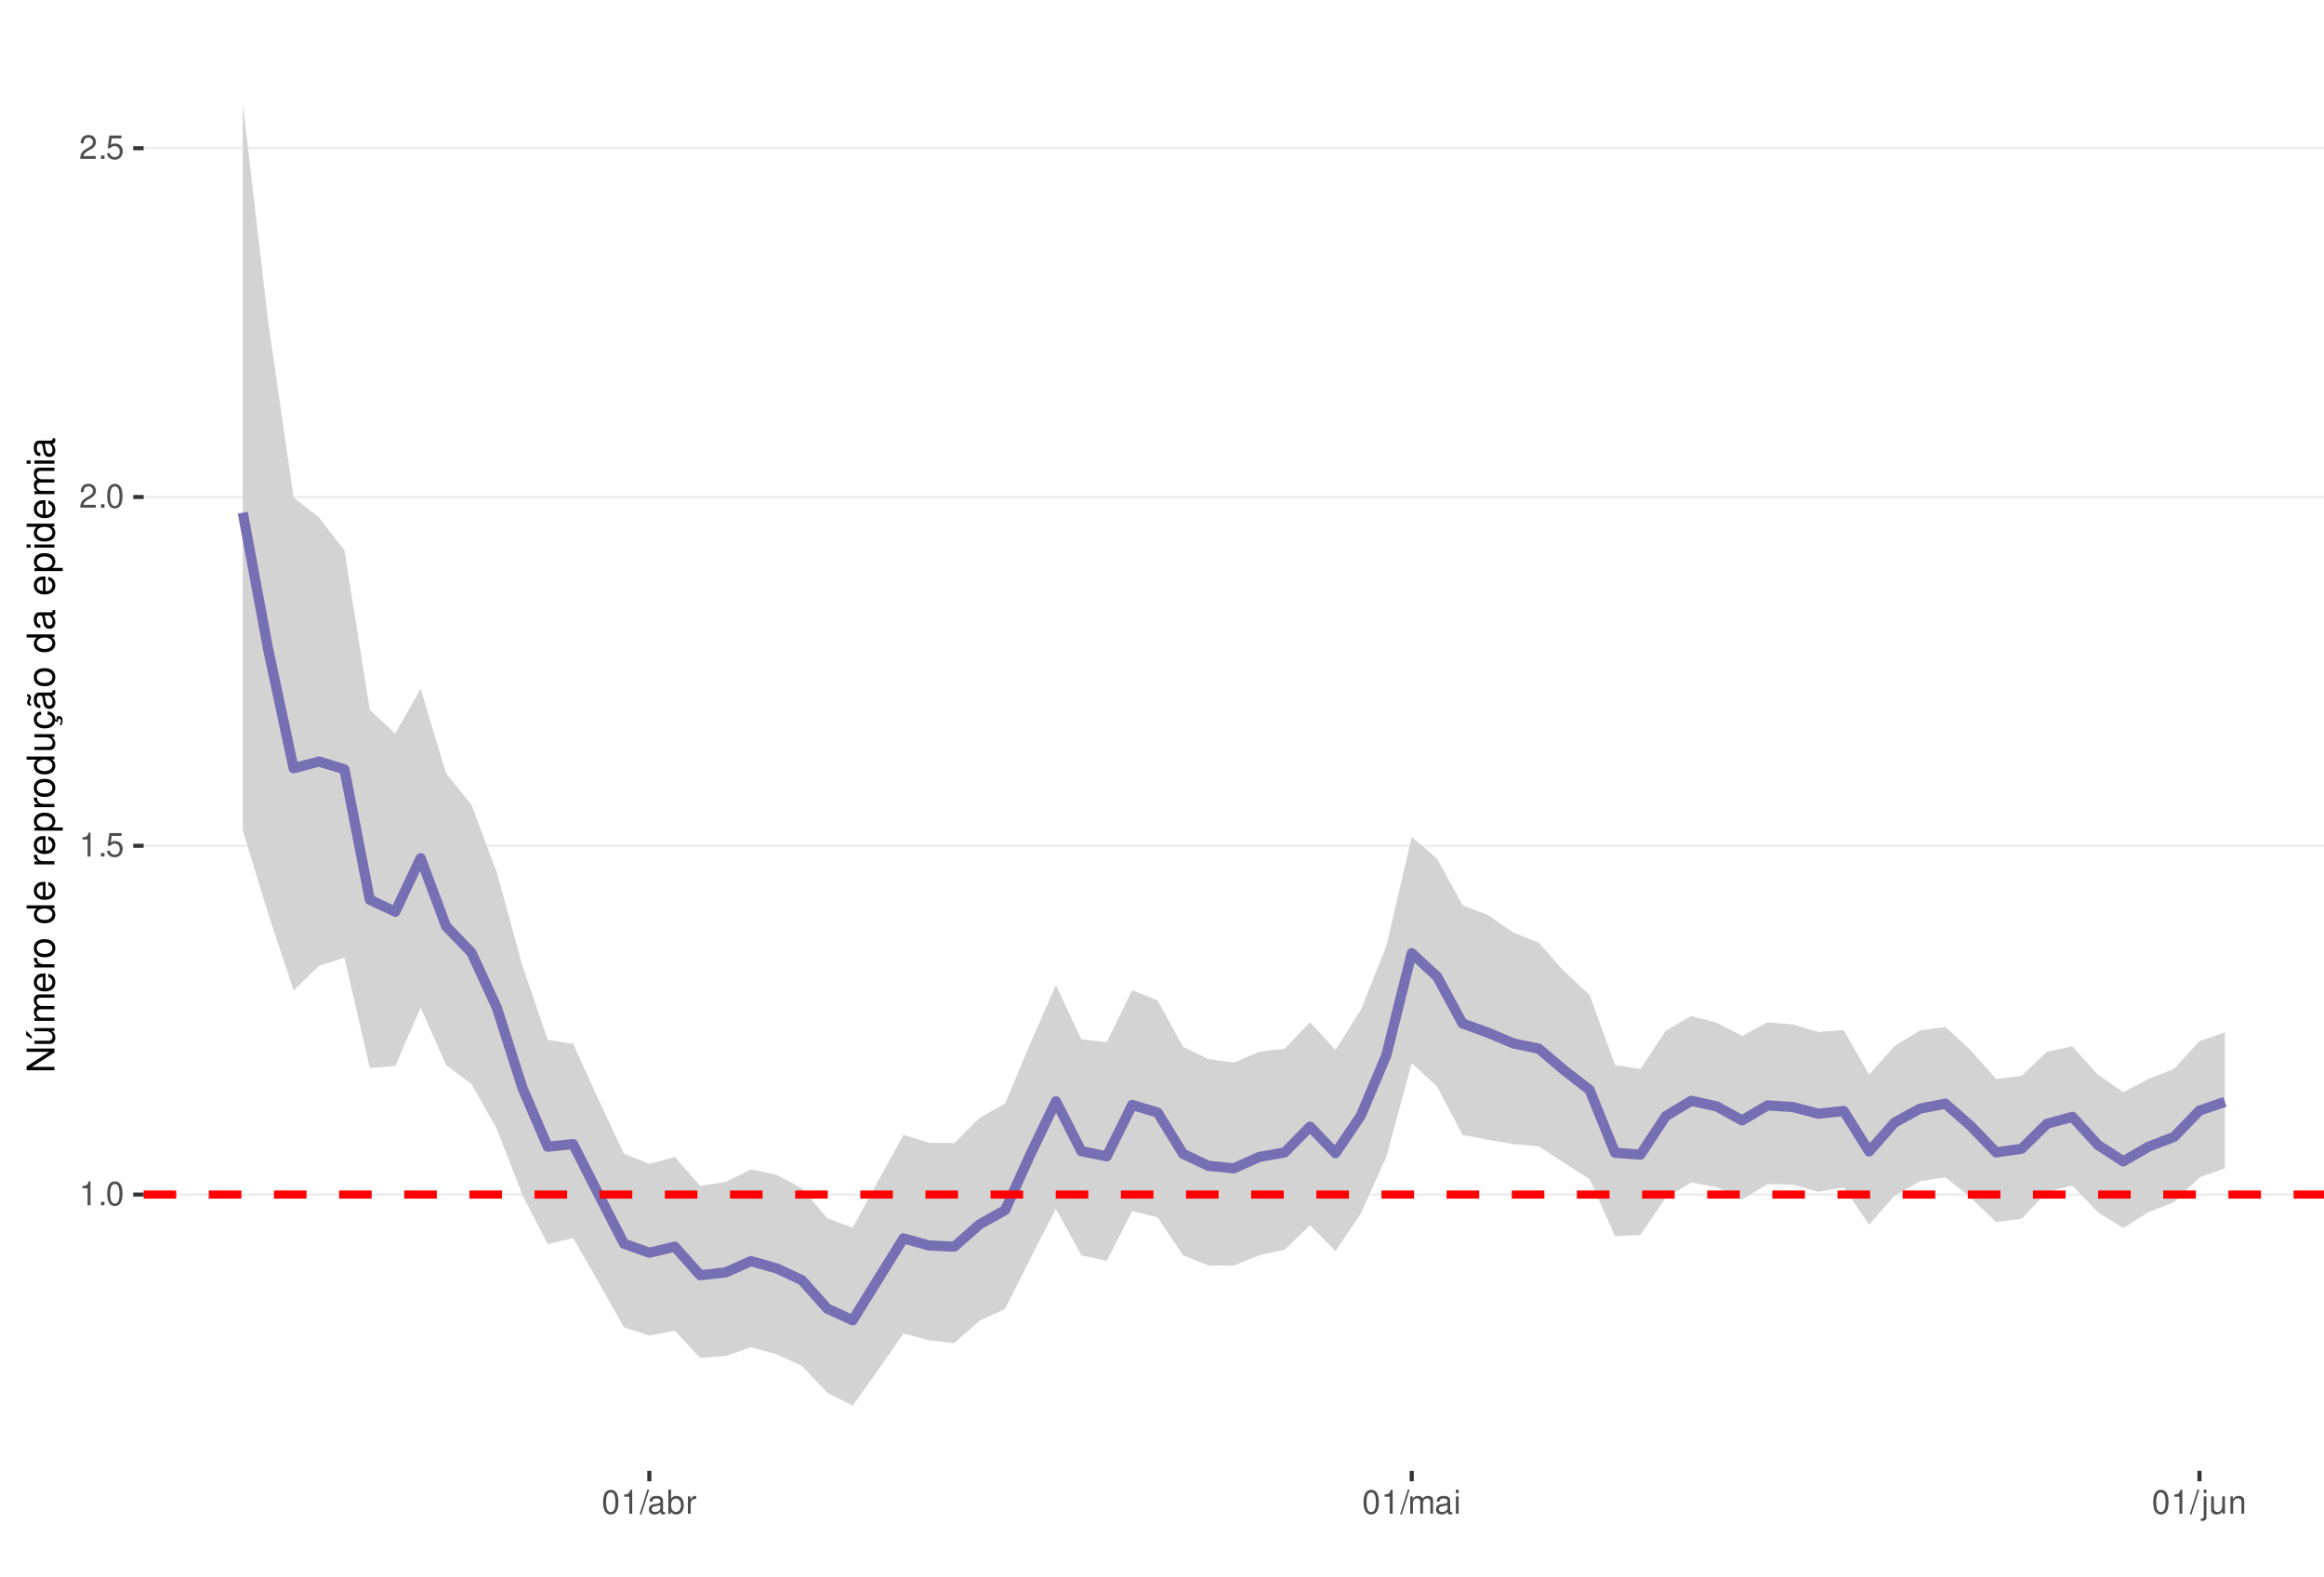
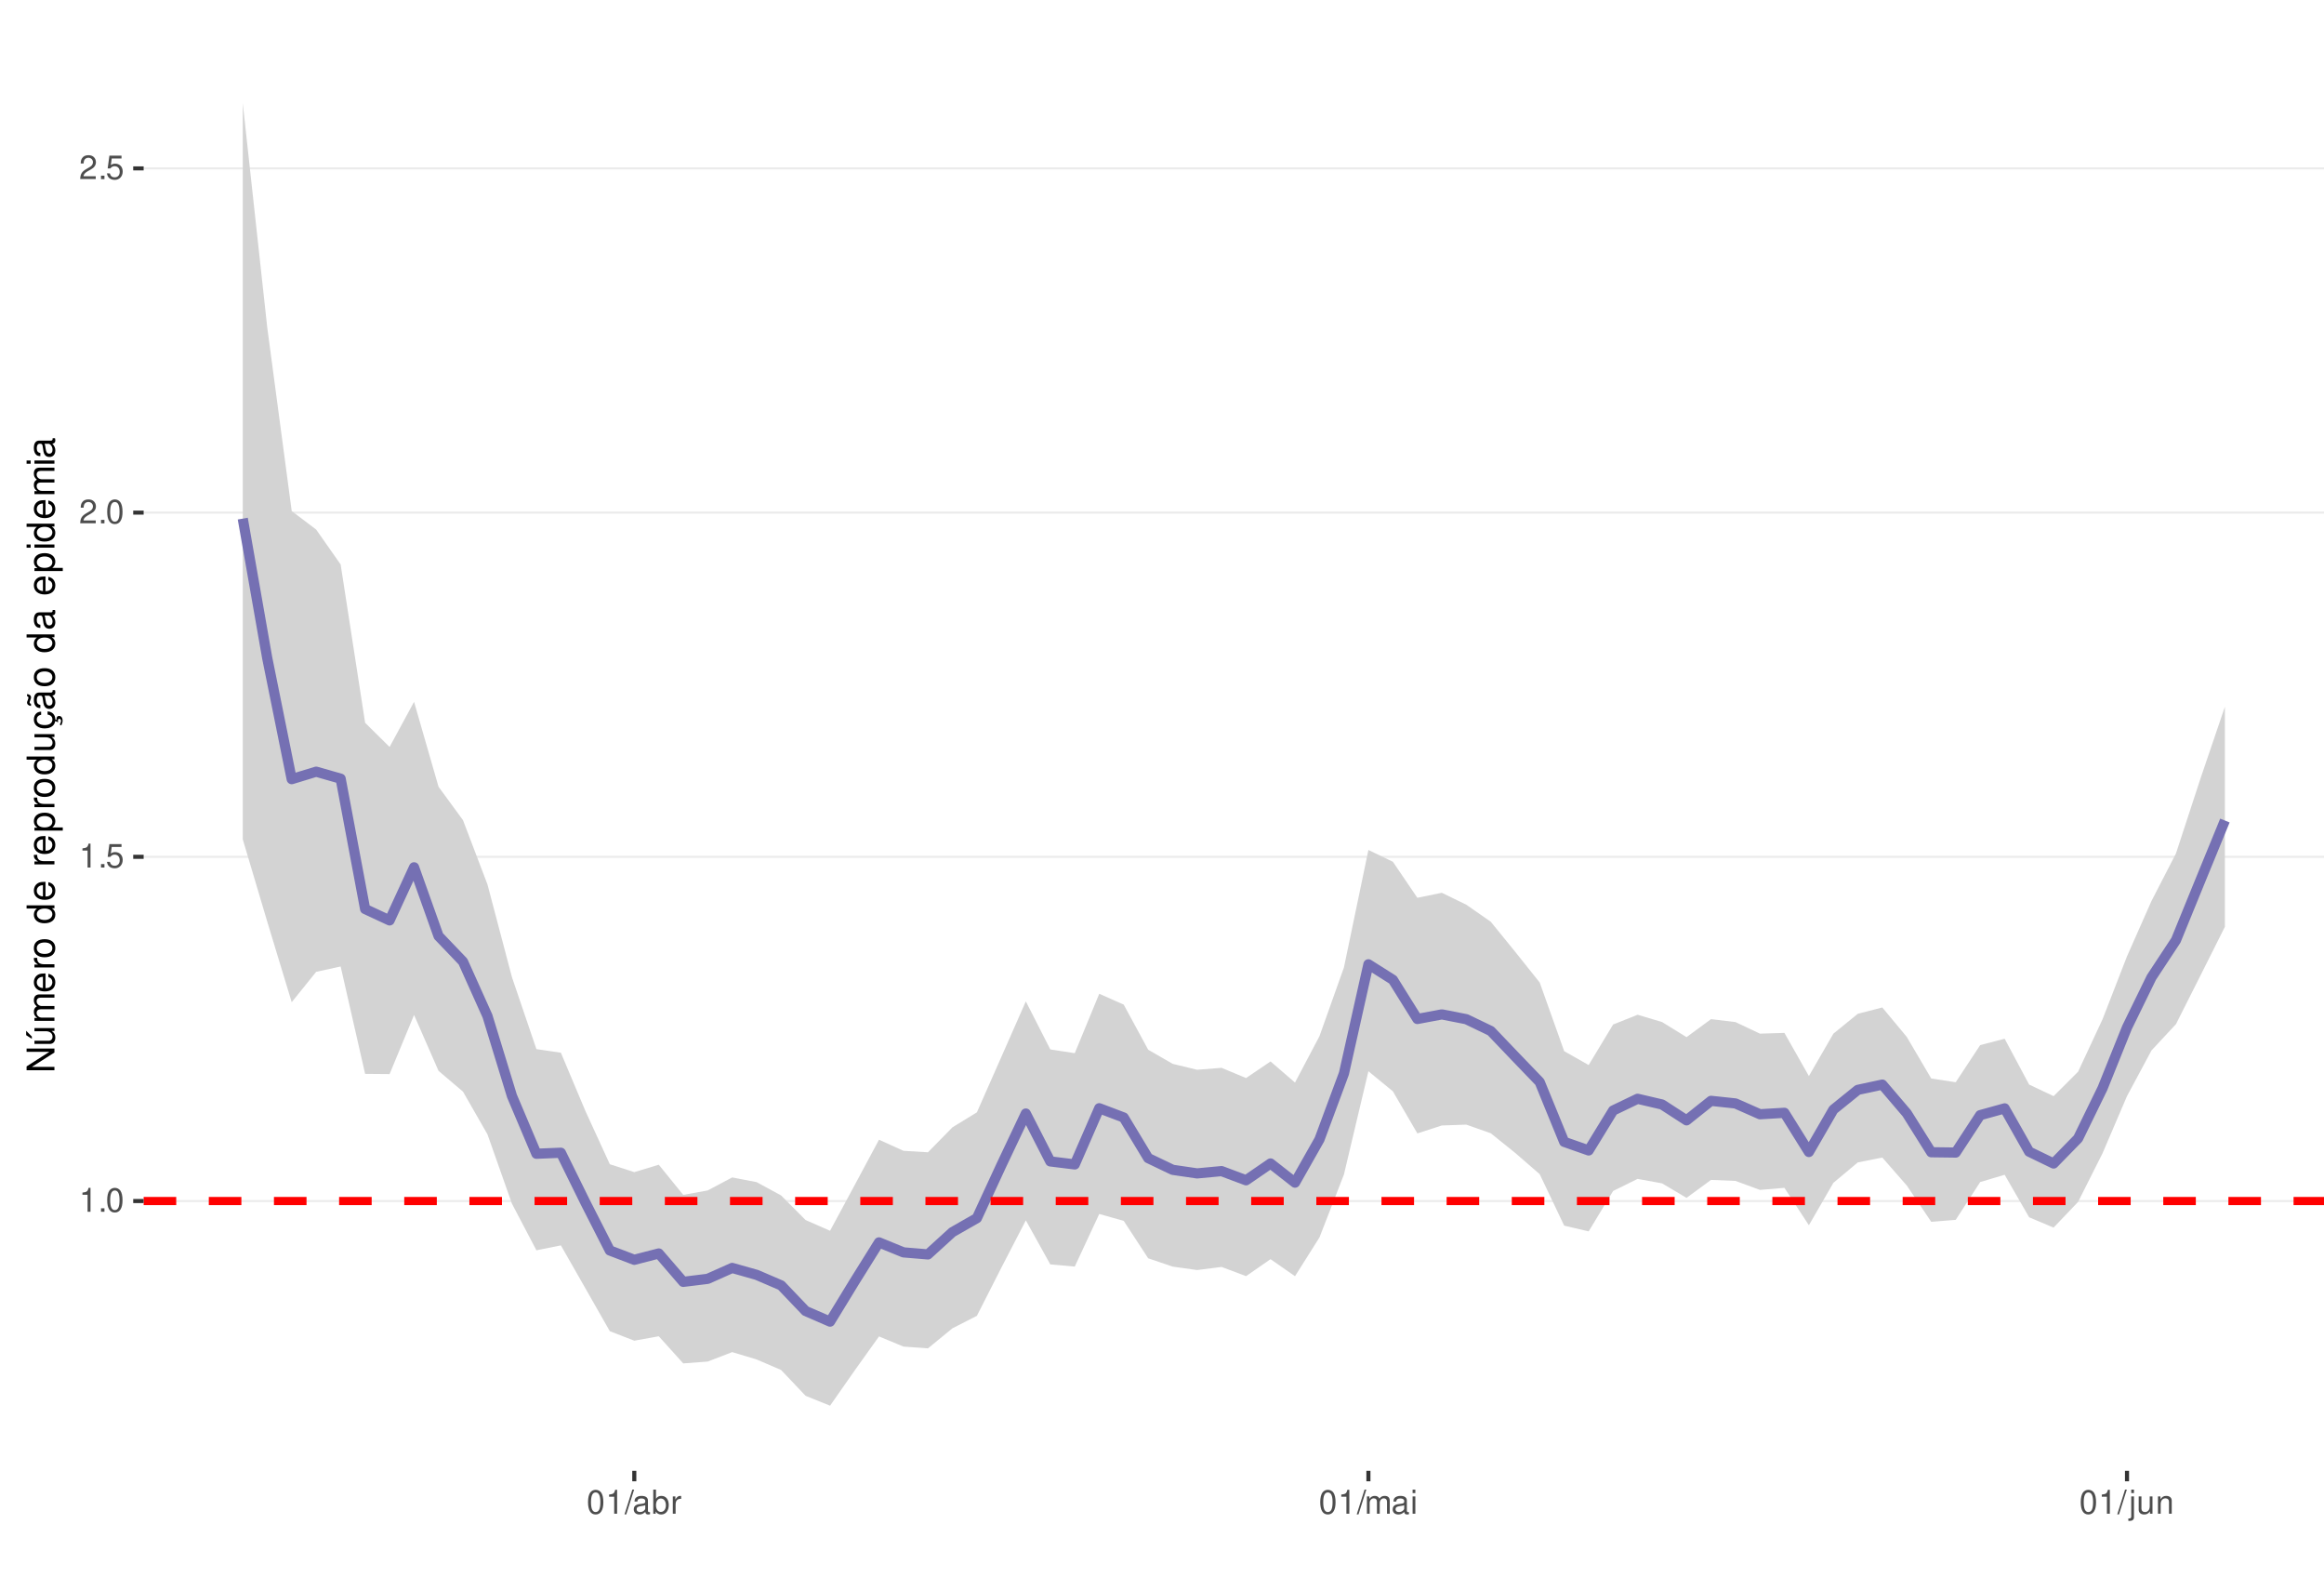
<svg xmlns="http://www.w3.org/2000/svg" xmlns:xlink="http://www.w3.org/1999/xlink" width="609pt" height="413pt" viewBox="0 0 609 413" version="1.1">
  <defs>
    <g>
      <symbol overflow="visible" id="glyph0-0">
        <path style="stroke:none;" d="" />
      </symbol>
      <symbol overflow="visible" id="glyph0-1">
        <path style="stroke:none;" d="M 2.234 -4.453 L 2.234 0 L 3 0 L 3 -6.266 L 2.5 -6.266 C 2.234 -5.297 2.062 -5.172 0.891 -5.016 L 0.891 -4.453 Z M 2.234 -4.453 " />
      </symbol>
      <symbol overflow="visible" id="glyph0-2">
        <path style="stroke:none;" d="M 1.656 -0.906 L 0.75 -0.906 L 0.75 0 L 1.656 0 Z M 1.656 -0.906 " />
      </symbol>
      <symbol overflow="visible" id="glyph0-3">
        <path style="stroke:none;" d="M 2.375 -6.266 C 1.812 -6.266 1.297 -6 0.969 -5.578 C 0.578 -5.016 0.375 -4.188 0.375 -3.031 C 0.375 -0.922 1.062 0.203 2.375 0.203 C 3.672 0.203 4.391 -0.922 4.391 -2.984 C 4.391 -4.188 4.203 -5 3.797 -5.578 C 3.469 -6 2.953 -6.266 2.375 -6.266 Z M 2.375 -5.578 C 3.203 -5.578 3.609 -4.75 3.609 -3.047 C 3.609 -1.266 3.219 -0.438 2.359 -0.438 C 1.562 -0.438 1.156 -1.297 1.156 -3.016 C 1.156 -4.75 1.562 -5.578 2.375 -5.578 Z M 2.375 -5.578 " />
      </symbol>
      <symbol overflow="visible" id="glyph0-4">
        <path style="stroke:none;" d="M 4.125 -6.141 L 0.953 -6.141 L 0.5 -2.797 L 1.188 -2.797 C 1.547 -3.219 1.844 -3.375 2.328 -3.375 C 3.156 -3.375 3.656 -2.797 3.656 -1.891 C 3.656 -1.016 3.156 -0.469 2.312 -0.469 C 1.656 -0.469 1.25 -0.812 1.062 -1.5 L 0.297 -1.5 C 0.406 -1 0.5 -0.766 0.672 -0.531 C 1.016 -0.062 1.641 0.203 2.344 0.203 C 3.578 0.203 4.438 -0.703 4.438 -2 C 4.438 -3.219 3.641 -4.047 2.453 -4.047 C 2.031 -4.047 1.672 -3.938 1.328 -3.672 L 1.562 -5.391 L 4.125 -5.391 Z M 4.125 -6.141 " />
      </symbol>
      <symbol overflow="visible" id="glyph0-5">
        <path style="stroke:none;" d="M 4.375 -0.75 L 1.156 -0.75 C 1.234 -1.266 1.5 -1.594 2.266 -2.062 L 3.125 -2.547 C 3.984 -3.016 4.422 -3.656 4.422 -4.438 C 4.422 -4.953 4.219 -5.438 3.859 -5.781 C 3.484 -6.109 3.031 -6.266 2.453 -6.266 C 1.672 -6.266 1.094 -5.984 0.766 -5.438 C 0.547 -5.109 0.453 -4.719 0.438 -4.094 L 1.188 -4.094 C 1.219 -4.516 1.266 -4.766 1.375 -4.984 C 1.578 -5.359 1.969 -5.594 2.438 -5.594 C 3.125 -5.594 3.641 -5.094 3.641 -4.422 C 3.641 -3.906 3.359 -3.484 2.812 -3.172 L 2.016 -2.703 C 0.734 -1.969 0.359 -1.375 0.297 -0.016 L 4.375 -0.016 Z M 4.375 -0.75 " />
      </symbol>
      <symbol overflow="visible" id="glyph0-6">
        <path style="stroke:none;" d="M 1.984 -6.312 L -0.062 0.172 L 0.406 0.172 L 2.453 -6.312 Z M 1.984 -6.312 " />
      </symbol>
      <symbol overflow="visible" id="glyph0-7">
        <path style="stroke:none;" d="M 4.625 -0.422 C 4.547 -0.406 4.516 -0.406 4.469 -0.406 C 4.219 -0.406 4.078 -0.531 4.078 -0.766 L 4.078 -3.422 C 4.078 -4.234 3.5 -4.672 2.375 -4.672 C 1.719 -4.672 1.188 -4.469 0.875 -4.141 C 0.672 -3.906 0.578 -3.641 0.562 -3.188 L 1.297 -3.188 C 1.344 -3.75 1.672 -4 2.359 -4 C 3.016 -4 3.375 -3.75 3.375 -3.328 L 3.375 -3.141 C 3.359 -2.828 3.203 -2.703 2.609 -2.625 C 1.594 -2.5 1.438 -2.469 1.156 -2.359 C 0.625 -2.125 0.359 -1.734 0.359 -1.141 C 0.359 -0.312 0.938 0.203 1.859 0.203 C 2.422 0.203 2.875 0 3.391 -0.469 C 3.438 0 3.672 0.203 4.141 0.203 C 4.297 0.203 4.391 0.188 4.625 0.125 Z M 3.375 -1.422 C 3.375 -1.188 3.297 -1.031 3.078 -0.844 C 2.781 -0.578 2.438 -0.438 2.016 -0.438 C 1.453 -0.438 1.109 -0.703 1.109 -1.156 C 1.109 -1.641 1.422 -1.875 2.203 -1.984 C 2.984 -2.094 3.125 -2.125 3.375 -2.234 Z M 3.375 -1.422 " />
      </symbol>
      <symbol overflow="visible" id="glyph0-8">
        <path style="stroke:none;" d="M 0.469 -6.312 L 0.469 0 L 1.109 0 L 1.109 -0.578 C 1.469 -0.047 1.922 0.203 2.547 0.203 C 3.75 0.203 4.531 -0.781 4.531 -2.281 C 4.531 -3.75 3.797 -4.672 2.594 -4.672 C 1.969 -4.672 1.531 -4.438 1.188 -3.922 L 1.188 -6.312 Z M 2.453 -3.984 C 3.25 -3.984 3.781 -3.297 3.781 -2.203 C 3.781 -1.172 3.234 -0.469 2.453 -0.469 C 1.672 -0.469 1.188 -1.172 1.188 -2.234 C 1.188 -3.297 1.672 -3.984 2.453 -3.984 Z M 2.453 -3.984 " />
      </symbol>
      <symbol overflow="visible" id="glyph0-9">
        <path style="stroke:none;" d="M 0.594 -4.531 L 0.594 0 L 1.328 0 L 1.328 -2.359 C 1.328 -3.438 1.781 -3.938 2.781 -3.906 L 2.781 -4.641 C 2.656 -4.656 2.594 -4.672 2.5 -4.672 C 2.031 -4.672 1.672 -4.391 1.266 -3.719 L 1.266 -4.531 Z M 0.594 -4.531 " />
      </symbol>
      <symbol overflow="visible" id="glyph0-10">
        <path style="stroke:none;" d="M 0.609 -4.531 L 0.609 0 L 1.328 0 L 1.328 -2.844 C 1.328 -3.5 1.812 -4.031 2.391 -4.031 C 2.938 -4.031 3.234 -3.703 3.234 -3.125 L 3.234 0 L 3.969 0 L 3.969 -2.844 C 3.969 -3.5 4.438 -4.031 5.031 -4.031 C 5.562 -4.031 5.875 -3.703 5.875 -3.125 L 5.875 0 L 6.594 0 L 6.594 -3.406 C 6.594 -4.219 6.125 -4.672 5.281 -4.672 C 4.672 -4.672 4.312 -4.484 3.891 -3.969 C 3.625 -4.453 3.25 -4.672 2.672 -4.672 C 2.062 -4.672 1.656 -4.438 1.266 -3.891 L 1.266 -4.531 Z M 0.609 -4.531 " />
      </symbol>
      <symbol overflow="visible" id="glyph0-11">
        <path style="stroke:none;" d="M 1.297 -4.531 L 0.578 -4.531 L 0.578 0 L 1.297 0 Z M 1.297 -6.312 L 0.578 -6.312 L 0.578 -5.406 L 1.297 -5.406 Z M 1.297 -6.312 " />
      </symbol>
      <symbol overflow="visible" id="glyph0-12">
        <path style="stroke:none;" d="M 0.609 -4.531 L 0.609 0.656 C 0.609 1.109 0.469 1.25 0.016 1.25 C -0.031 1.25 -0.062 1.25 -0.156 1.25 L -0.156 1.859 C -0.062 1.875 -0.031 1.891 0.094 1.891 C 0.906 1.891 1.328 1.562 1.328 0.938 L 1.328 -4.531 Z M 1.328 -6.312 L 0.609 -6.312 L 0.609 -5.406 L 1.328 -5.406 Z M 1.328 -6.312 " />
      </symbol>
      <symbol overflow="visible" id="glyph0-13">
        <path style="stroke:none;" d="M 4.172 0 L 4.172 -4.531 L 3.453 -4.531 L 3.453 -1.969 C 3.453 -1.031 2.969 -0.438 2.219 -0.438 C 1.641 -0.438 1.281 -0.781 1.281 -1.328 L 1.281 -4.531 L 0.562 -4.531 L 0.562 -1.031 C 0.562 -0.281 1.125 0.203 2.016 0.203 C 2.672 0.203 3.094 -0.031 3.516 -0.625 L 3.516 0 Z M 4.172 0 " />
      </symbol>
      <symbol overflow="visible" id="glyph0-14">
        <path style="stroke:none;" d="M 0.609 -4.531 L 0.609 0 L 1.328 0 L 1.328 -2.5 C 1.328 -3.422 1.812 -4.031 2.562 -4.031 C 3.141 -4.031 3.5 -3.688 3.5 -3.141 L 3.5 0 L 4.219 0 L 4.219 -3.422 C 4.219 -4.188 3.656 -4.672 2.781 -4.672 C 2.109 -4.672 1.672 -4.406 1.266 -3.781 L 1.266 -4.531 Z M 0.609 -4.531 " />
      </symbol>
      <symbol overflow="visible" id="glyph1-0">
        <path style="stroke:none;" d="" />
      </symbol>
      <symbol overflow="visible" id="glyph1-1">
        <path style="stroke:none;" d="M -7.297 -6.453 L -7.297 -5.578 L -1.328 -5.578 L -7.297 -1.766 L -7.297 -0.766 L 0 -0.766 L 0 -1.641 L -5.906 -1.641 L 0 -5.406 L 0 -6.453 Z M -7.297 -6.453 " />
      </symbol>
      <symbol overflow="visible" id="glyph1-2">
        <path style="stroke:none;" d="M 0 -4.812 L -5.234 -4.812 L -5.234 -3.984 L -2.266 -3.984 C -1.203 -3.984 -0.5 -3.438 -0.5 -2.562 C -0.5 -1.906 -0.906 -1.484 -1.531 -1.484 L -5.234 -1.484 L -5.234 -0.656 L -1.203 -0.656 C -0.328 -0.656 0.234 -1.297 0.234 -2.312 C 0.234 -3.094 -0.047 -3.578 -0.734 -4.062 L 0 -4.062 Z M -7.406 -2.953 L -5.922 -2 L -5.922 -2.594 L -7.406 -4.094 Z M -7.406 -2.953 " />
      </symbol>
      <symbol overflow="visible" id="glyph1-3">
        <path style="stroke:none;" d="M -5.234 -0.703 L 0 -0.703 L 0 -1.547 L -3.297 -1.547 C -4.047 -1.547 -4.656 -2.094 -4.656 -2.766 C -4.656 -3.391 -4.281 -3.734 -3.609 -3.734 L 0 -3.734 L 0 -4.578 L -3.297 -4.578 C -4.047 -4.578 -4.656 -5.125 -4.656 -5.812 C -4.656 -6.422 -4.266 -6.781 -3.609 -6.781 L 0 -6.781 L 0 -7.625 L -3.938 -7.625 C -4.875 -7.625 -5.391 -7.078 -5.391 -6.094 C -5.391 -5.406 -5.188 -4.984 -4.594 -4.484 C -5.156 -4.188 -5.391 -3.766 -5.391 -3.078 C -5.391 -2.375 -5.125 -1.906 -4.5 -1.469 L -5.234 -1.469 Z M -5.234 -0.703 " />
      </symbol>
      <symbol overflow="visible" id="glyph1-4">
        <path style="stroke:none;" d="M -2.344 -5.125 C -3.141 -5.125 -3.625 -5.062 -4.016 -4.922 C -4.875 -4.578 -5.391 -3.781 -5.391 -2.797 C -5.391 -1.344 -4.281 -0.406 -2.547 -0.406 C -0.812 -0.406 0.234 -1.297 0.234 -2.781 C 0.234 -3.984 -0.453 -4.812 -1.594 -5.016 L -1.594 -4.188 C -0.906 -3.953 -0.547 -3.484 -0.547 -2.812 C -0.547 -2.281 -0.781 -1.828 -1.219 -1.547 C -1.516 -1.344 -1.812 -1.281 -2.344 -1.266 Z M -3.016 -1.297 C -3.984 -1.359 -4.625 -1.953 -4.625 -2.797 C -4.625 -3.641 -3.953 -4.234 -3.016 -4.234 Z M -3.016 -1.297 " />
      </symbol>
      <symbol overflow="visible" id="glyph1-5">
        <path style="stroke:none;" d="M -5.234 -0.688 L 0 -0.688 L 0 -1.531 L -2.719 -1.531 C -3.984 -1.547 -4.547 -2.062 -4.516 -3.203 L -5.359 -3.203 C -5.375 -3.062 -5.391 -2.984 -5.391 -2.891 C -5.391 -2.344 -5.062 -1.938 -4.297 -1.453 L -5.234 -1.453 Z M -5.234 -0.688 " />
      </symbol>
      <symbol overflow="visible" id="glyph1-6">
        <path style="stroke:none;" d="M -5.391 -2.719 C -5.391 -1.234 -4.344 -0.359 -2.578 -0.359 C -0.812 -0.359 0.234 -1.234 0.234 -2.734 C 0.234 -4.203 -0.812 -5.094 -2.547 -5.094 C -4.359 -5.094 -5.391 -4.234 -5.391 -2.719 Z M -4.625 -2.734 C -4.625 -3.672 -3.844 -4.234 -2.547 -4.234 C -1.312 -4.234 -0.547 -3.656 -0.547 -2.734 C -0.547 -1.797 -1.312 -1.234 -2.578 -1.234 C -3.844 -1.234 -4.625 -1.797 -4.625 -2.734 Z M -4.625 -2.734 " />
      </symbol>
      <symbol overflow="visible" id="glyph1-7">
        <path style="stroke:none;" d="" />
      </symbol>
      <symbol overflow="visible" id="glyph1-8">
        <path style="stroke:none;" d="M -7.297 -4.953 L -7.297 -4.125 L -4.578 -4.125 C -5.109 -3.766 -5.391 -3.203 -5.391 -2.516 C -5.391 -1.156 -4.297 -0.266 -2.625 -0.266 C -0.859 -0.266 0.234 -1.125 0.234 -2.547 C 0.234 -3.266 -0.047 -3.766 -0.688 -4.203 L 0 -4.203 L 0 -4.953 Z M -4.609 -2.656 C -4.609 -3.547 -3.812 -4.125 -2.562 -4.125 C -1.344 -4.125 -0.547 -3.547 -0.547 -2.656 C -0.547 -1.734 -1.359 -1.125 -2.578 -1.125 C -3.797 -1.125 -4.609 -1.734 -4.609 -2.656 Z M -4.609 -2.656 " />
      </symbol>
      <symbol overflow="visible" id="glyph1-9">
        <path style="stroke:none;" d="M 2.188 -0.547 L 2.188 -1.375 L -0.547 -1.375 C -0.016 -1.812 0.234 -2.312 0.234 -2.984 C 0.234 -4.344 -0.859 -5.234 -2.531 -5.234 C -4.297 -5.234 -5.391 -4.375 -5.391 -2.984 C -5.391 -2.266 -5.062 -1.703 -4.453 -1.312 L -5.234 -1.312 L -5.234 -0.547 Z M -4.609 -2.844 C -4.609 -3.766 -3.797 -4.359 -2.547 -4.359 C -1.359 -4.359 -0.547 -3.75 -0.547 -2.844 C -0.547 -1.953 -1.344 -1.375 -2.578 -1.375 C -3.812 -1.375 -4.609 -1.953 -4.609 -2.844 Z M -4.609 -2.844 " />
      </symbol>
      <symbol overflow="visible" id="glyph1-10">
        <path style="stroke:none;" d="M 0 -4.812 L -5.234 -4.812 L -5.234 -3.984 L -2.266 -3.984 C -1.203 -3.984 -0.5 -3.438 -0.5 -2.562 C -0.5 -1.906 -0.906 -1.484 -1.531 -1.484 L -5.234 -1.484 L -5.234 -0.656 L -1.203 -0.656 C -0.328 -0.656 0.234 -1.297 0.234 -2.312 C 0.234 -3.094 -0.047 -3.578 -0.734 -4.062 L 0 -4.062 Z M 0 -4.812 " />
      </symbol>
      <symbol overflow="visible" id="glyph1-11">
        <path style="stroke:none;" d="M 0.234 -2.641 C 0.234 -3.875 -0.547 -4.703 -1.797 -4.766 L -1.797 -3.938 C -0.953 -3.797 -0.531 -3.359 -0.531 -2.656 C -0.531 -1.734 -1.281 -1.188 -2.516 -1.188 C -3.844 -1.188 -4.625 -1.719 -4.625 -2.625 C -4.625 -3.328 -4.203 -3.766 -3.484 -3.875 L -3.484 -4.703 C -3.984 -4.672 -4.312 -4.562 -4.609 -4.359 C -5.094 -4 -5.391 -3.375 -5.391 -2.641 C -5.391 -1.219 -4.266 -0.312 -2.531 -0.312 C -1.469 -0.312 -0.625 -0.672 -0.156 -1.312 C 0.047 -1.594 0.125 -1.812 0.203 -2.25 L 0.922 -1.938 L 0.984 -2.062 C 0.938 -2.188 0.906 -2.25 0.906 -2.375 C 0.906 -2.656 1.047 -2.828 1.281 -2.828 C 1.547 -2.828 1.734 -2.594 1.734 -2.297 C 1.734 -2.031 1.672 -1.844 1.438 -1.406 L 1.406 -1.312 L 1.812 -1.094 C 2.078 -1.75 2.141 -1.953 2.141 -2.344 C 2.141 -3.109 1.781 -3.578 1.203 -3.578 C 0.781 -3.578 0.547 -3.297 0.547 -2.797 C 0.547 -2.703 0.547 -2.641 0.562 -2.516 Z M 0.234 -2.641 " />
      </symbol>
      <symbol overflow="visible" id="glyph1-12">
        <path style="stroke:none;" d="M -0.484 -5.344 C -0.469 -5.266 -0.469 -5.219 -0.469 -5.172 C -0.469 -4.875 -0.625 -4.719 -0.875 -4.719 L -3.953 -4.719 C -4.891 -4.719 -5.391 -4.047 -5.391 -2.75 C -5.391 -1.984 -5.172 -1.375 -4.781 -1.016 C -4.516 -0.766 -4.203 -0.672 -3.688 -0.656 L -3.688 -1.484 C -4.328 -1.562 -4.625 -1.938 -4.625 -2.719 C -4.625 -3.484 -4.344 -3.891 -3.844 -3.891 L -3.625 -3.891 C -3.266 -3.875 -3.125 -3.703 -3.047 -3.016 C -2.891 -1.844 -2.844 -1.656 -2.719 -1.344 C -2.453 -0.734 -2 -0.422 -1.312 -0.422 C -0.375 -0.422 0.234 -1.078 0.234 -2.141 C 0.234 -2.797 0 -3.328 -0.547 -3.922 C 0 -3.984 0.234 -4.234 0.234 -4.781 C 0.234 -4.953 0.203 -5.062 0.141 -5.344 Z M -1.656 -3.891 C -1.375 -3.891 -1.203 -3.812 -0.969 -3.562 C -0.656 -3.219 -0.5 -2.812 -0.5 -2.312 C -0.5 -1.672 -0.812 -1.297 -1.344 -1.297 C -1.891 -1.297 -2.172 -1.656 -2.297 -2.547 C -2.422 -3.438 -2.453 -3.609 -2.594 -3.891 Z M -7.172 -3.75 C -6.922 -3.672 -6.812 -3.547 -6.812 -3.375 C -6.812 -3.25 -6.875 -2.984 -6.984 -2.734 C -7.156 -2.312 -7.172 -2.25 -7.172 -2.047 C -7.172 -1.594 -6.797 -1.297 -6.141 -1.188 L -6.141 -1.766 C -6.375 -1.812 -6.5 -1.938 -6.5 -2.094 C -6.5 -2.203 -6.469 -2.344 -6.375 -2.578 C -6.156 -3.156 -6.125 -3.234 -6.125 -3.438 C -6.125 -3.922 -6.484 -4.219 -7.172 -4.312 Z M -7.172 -3.75 " />
      </symbol>
      <symbol overflow="visible" id="glyph1-13">
        <path style="stroke:none;" d="M -0.484 -5.344 C -0.469 -5.266 -0.469 -5.219 -0.469 -5.172 C -0.469 -4.875 -0.625 -4.719 -0.875 -4.719 L -3.953 -4.719 C -4.891 -4.719 -5.391 -4.047 -5.391 -2.75 C -5.391 -1.984 -5.172 -1.375 -4.781 -1.016 C -4.516 -0.766 -4.203 -0.672 -3.688 -0.656 L -3.688 -1.484 C -4.328 -1.562 -4.625 -1.938 -4.625 -2.719 C -4.625 -3.484 -4.344 -3.891 -3.844 -3.891 L -3.625 -3.891 C -3.266 -3.875 -3.125 -3.703 -3.047 -3.016 C -2.891 -1.844 -2.844 -1.656 -2.719 -1.344 C -2.453 -0.734 -2 -0.422 -1.312 -0.422 C -0.375 -0.422 0.234 -1.078 0.234 -2.141 C 0.234 -2.797 0 -3.328 -0.547 -3.922 C 0 -3.984 0.234 -4.234 0.234 -4.781 C 0.234 -4.953 0.203 -5.062 0.141 -5.344 Z M -1.656 -3.891 C -1.375 -3.891 -1.203 -3.812 -0.969 -3.562 C -0.656 -3.219 -0.5 -2.812 -0.5 -2.312 C -0.5 -1.672 -0.812 -1.297 -1.344 -1.297 C -1.891 -1.297 -2.172 -1.656 -2.297 -2.547 C -2.422 -3.438 -2.453 -3.609 -2.594 -3.891 Z M -1.656 -3.891 " />
      </symbol>
      <symbol overflow="visible" id="glyph1-14">
        <path style="stroke:none;" d="M -5.234 -1.5 L -5.234 -0.672 L 0 -0.672 L 0 -1.5 Z M -7.297 -1.5 L -7.297 -0.656 L -6.234 -0.656 L -6.234 -1.5 Z M -7.297 -1.5 " />
      </symbol>
    </g>
    <clipPath id="clip1">
      <path d="M 37.645 9.961 L 609 9.961 L 609 385.328 L 37.645 385.328 Z M 37.645 9.961 " />
    </clipPath>
    <clipPath id="clip2">
-       <path d="M 37.645 312 L 609 312 L 609 314 L 37.645 314 Z M 37.645 312 " />
+       <path d="M 37.645 314 L 609 314 L 609 315 L 37.645 315 Z M 37.645 314 " />
    </clipPath>
    <clipPath id="clip3">
-       <path d="M 37.645 221 L 609 221 L 609 222 L 37.645 222 Z M 37.645 221 " />
+       <path d="M 37.645 224 L 609 224 L 609 225 L 37.645 225 Z M 37.645 224 " />
    </clipPath>
    <clipPath id="clip4">
-       <path d="M 37.645 129 L 609 129 L 609 131 L 37.645 131 Z M 37.645 129 " />
+       <path d="M 37.645 134 L 609 134 L 609 135 L 37.645 135 Z M 37.645 134 " />
    </clipPath>
    <clipPath id="clip5">
-       <path d="M 37.645 38 L 609 38 L 609 40 L 37.645 40 Z M 37.645 38 " />
+       <path d="M 37.645 43 L 609 43 L 609 45 L 37.645 45 Z M 37.645 43 " />
    </clipPath>
    <clipPath id="clip6">
-       <path d="M 37.645 311 L 609 311 L 609 315 L 37.645 315 Z M 37.645 311 " />
+       <path d="M 37.645 313 L 609 313 L 609 316 L 37.645 316 Z M 37.645 313 " />
    </clipPath>
  </defs>
  <g id="surface162">
    <rect x="0" y="0" width="609" height="413" style="fill:rgb(100%,100%,100%);fill-opacity:1;stroke:none;" />
    <rect x="0" y="0" width="609" height="413" style="fill:rgb(100%,100%,100%);fill-opacity:1;stroke:none;" />
    <path style="fill:none;stroke-width:1.067;stroke-linecap:round;stroke-linejoin:round;stroke:rgb(100%,100%,100%);stroke-opacity:1;stroke-miterlimit:10;" d="M 0 413 L 609 413 L 609 0 L 0 0 Z M 0 413 " />
    <g clip-path="url(#clip1)" clip-rule="nonzero">
      <path style=" stroke:none;fill-rule:nonzero;fill:rgb(100%,100%,100%);fill-opacity:1;" d="M 37.645 385.328 L 609 385.328 L 609 9.961 L 37.645 9.961 Z M 37.645 385.328 " />
    </g>
    <g clip-path="url(#clip2)" clip-rule="nonzero">
-       <path style="fill:none;stroke-width:0.533;stroke-linecap:butt;stroke-linejoin:round;stroke:rgb(92.157%,92.157%,92.157%);stroke-opacity:1;stroke-miterlimit:10;" d="M 37.645 312.953 L 609 312.953 " />
+       <path style="fill:none;stroke-width:0.533;stroke-linecap:butt;stroke-linejoin:round;stroke:rgb(92.157%,92.157%,92.157%);stroke-opacity:1;stroke-miterlimit:10;" d="M 37.645 314.652 L 609 314.652 " />
    </g>
    <g clip-path="url(#clip3)" clip-rule="nonzero">
-       <path style="fill:none;stroke-width:0.533;stroke-linecap:butt;stroke-linejoin:round;stroke:rgb(92.157%,92.157%,92.157%);stroke-opacity:1;stroke-miterlimit:10;" d="M 37.645 221.578 L 609 221.578 " />
+       <path style="fill:none;stroke-width:0.533;stroke-linecap:butt;stroke-linejoin:round;stroke:rgb(92.157%,92.157%,92.157%);stroke-opacity:1;stroke-miterlimit:10;" d="M 37.645 224.473 L 609 224.473 " />
    </g>
    <g clip-path="url(#clip4)" clip-rule="nonzero">
-       <path style="fill:none;stroke-width:0.533;stroke-linecap:butt;stroke-linejoin:round;stroke:rgb(92.157%,92.157%,92.157%);stroke-opacity:1;stroke-miterlimit:10;" d="M 37.645 130.203 L 609 130.203 " />
+       <path style="fill:none;stroke-width:0.533;stroke-linecap:butt;stroke-linejoin:round;stroke:rgb(92.157%,92.157%,92.157%);stroke-opacity:1;stroke-miterlimit:10;" d="M 37.645 134.297 L 609 134.297 " />
    </g>
    <g clip-path="url(#clip5)" clip-rule="nonzero">
-       <path style="fill:none;stroke-width:0.533;stroke-linecap:butt;stroke-linejoin:round;stroke:rgb(92.157%,92.157%,92.157%);stroke-opacity:1;stroke-miterlimit:10;" d="M 37.645 38.828 L 609 38.828 " />
-     </g>
-     <path style=" stroke:none;fill-rule:nonzero;fill:rgb(82.745%,82.745%,82.745%);fill-opacity:1;" d="M 63.617 27.023 L 70.273 84.254 L 76.934 130.316 L 83.594 135.59 L 90.254 144.148 L 96.91 185.977 L 103.57 192.184 L 110.23 180.484 L 116.891 202.594 L 123.547 210.848 L 130.207 228.617 L 136.867 252.859 L 143.527 272.406 L 150.184 273.441 L 156.844 288.07 L 163.504 302.262 L 170.164 304.922 L 176.82 303.113 L 183.48 310.68 L 190.141 309.637 L 196.797 306.363 L 203.457 307.777 L 210.117 311.258 L 216.777 319.137 L 223.434 321.629 L 230.094 309.445 L 236.754 297.297 L 243.414 299.391 L 250.07 299.461 L 256.73 292.844 L 263.391 289.082 L 270.051 273.215 L 276.707 258.082 L 283.367 272.309 L 290.027 273.012 L 296.688 259.414 L 303.344 262.082 L 310.004 274.254 L 316.664 277.449 L 323.324 278.387 L 329.98 275.535 L 336.641 274.758 L 343.301 267.805 L 349.961 275.074 L 356.617 264.52 L 363.277 247.879 L 369.938 219.25 L 376.598 224.984 L 383.254 237.172 L 389.914 239.734 L 396.574 244.301 L 403.23 246.98 L 409.891 254.48 L 416.551 260.652 L 423.211 279.008 L 429.867 280.074 L 436.527 270.027 L 443.188 266.168 L 449.848 267.93 L 456.504 271.41 L 463.164 267.848 L 469.824 268.391 L 476.484 270.34 L 483.141 269.859 L 489.801 281.543 L 496.461 274.078 L 503.121 269.965 L 509.777 269.023 L 516.438 275.184 L 523.098 282.664 L 529.758 281.844 L 536.414 275.535 L 543.074 274.133 L 549.734 281.551 L 556.395 286.125 L 563.051 282.637 L 569.711 280.035 L 576.371 272.758 L 583.031 270.477 L 583.031 306.074 L 576.371 308.441 L 569.711 314.957 L 563.051 317.551 L 556.395 321.715 L 549.734 317.602 L 543.074 310.582 L 536.414 312.246 L 529.758 319.289 L 523.098 320.172 L 516.438 313.793 L 509.777 308.41 L 503.121 309.484 L 496.461 313.273 L 489.801 320.84 L 483.141 311.062 L 476.484 312.215 L 469.824 310.355 L 463.164 310.242 L 456.504 314.27 L 449.848 311.016 L 443.188 309.805 L 436.527 313.719 L 429.867 323.496 L 423.211 323.863 L 416.551 308.891 L 409.891 304.668 L 403.23 300.332 L 396.574 299.734 L 389.914 298.602 L 383.254 297.312 L 376.598 284.707 L 369.938 278.512 L 363.277 303.09 L 356.617 317.906 L 349.961 327.758 L 343.301 320.984 L 336.641 327.375 L 329.98 328.836 L 323.324 331.562 L 316.664 331.523 L 310.004 328.867 L 303.344 318.934 L 296.688 317.305 L 290.027 330.344 L 283.367 328.875 L 276.707 316.695 L 270.051 329.594 L 263.391 342.902 L 256.73 345.996 L 250.07 351.855 L 243.414 351.145 L 236.754 349.32 L 230.094 358.945 L 223.434 368.266 L 216.777 364.855 L 210.117 357.863 L 203.457 354.773 L 196.797 352.965 L 190.141 355.266 L 183.48 355.758 L 176.82 348.59 L 170.164 349.926 L 163.504 347.723 L 156.844 335.895 L 150.184 324.355 L 143.527 325.941 L 136.867 312.98 L 130.207 295.777 L 123.547 284.004 L 116.891 278.988 L 110.23 263.961 L 103.57 279.277 L 96.91 279.773 L 90.254 250.891 L 83.594 253.047 L 76.934 259.473 L 70.273 239.328 L 63.617 217.547 Z M 63.617 27.023 " />
-     <path style="fill:none;stroke-width:2.667;stroke-linecap:butt;stroke-linejoin:round;stroke:rgb(45.882%,43.922%,70.196%);stroke-opacity:1;stroke-miterlimit:10;" d="M 63.617 134.312 L 70.273 170.117 L 76.934 201.262 L 83.594 199.504 L 90.254 201.547 L 96.91 235.719 L 103.57 238.863 L 110.23 224.824 L 116.891 242.672 L 123.547 249.562 L 130.207 264.055 L 136.867 284.914 L 143.527 300.418 L 150.184 299.738 L 156.844 312.871 L 163.504 325.812 L 170.164 328.195 L 176.82 326.609 L 183.48 334.082 L 190.141 333.359 L 196.797 330.391 L 203.457 332.273 L 210.117 335.355 L 216.777 342.832 L 223.434 345.895 L 230.094 335.168 L 236.754 324.426 L 243.414 326.293 L 250.07 326.598 L 256.73 320.738 L 263.391 317.027 L 270.051 302.344 L 276.707 288.531 L 283.367 301.594 L 290.027 302.93 L 296.688 289.473 L 303.344 291.457 L 310.004 302.277 L 316.664 305.43 L 323.324 306.082 L 329.98 303.094 L 336.641 301.93 L 343.301 295.156 L 349.961 302.121 L 356.617 292.254 L 363.277 276.453 L 369.938 249.719 L 376.598 255.863 L 383.254 268.133 L 389.914 270.543 L 396.574 273.359 L 403.23 274.742 L 409.891 280.391 L 416.551 285.547 L 423.211 302 L 429.867 302.5 L 436.527 292.398 L 443.188 288.387 L 449.848 289.848 L 456.504 293.52 L 463.164 289.59 L 469.824 290.031 L 476.484 291.777 L 483.141 291.055 L 489.801 301.664 L 496.461 294.109 L 503.121 290.445 L 509.777 289.145 L 516.438 294.996 L 523.098 301.906 L 529.758 300.957 L 536.414 294.406 L 543.074 292.605 L 549.734 299.918 L 556.395 304.258 L 563.051 300.41 L 569.711 297.84 L 576.371 290.953 L 583.031 288.664 " />
+       <path style="fill:none;stroke-width:0.533;stroke-linecap:butt;stroke-linejoin:round;stroke:rgb(92.157%,92.157%,92.157%);stroke-opacity:1;stroke-miterlimit:10;" d="M 37.645 44.117 L 609 44.117 " />
+     </g>
+     <path style=" stroke:none;fill-rule:nonzero;fill:rgb(82.745%,82.745%,82.745%);fill-opacity:1;" d="M 63.617 27.023 L 70.027 85.762 L 76.441 133.879 L 82.852 138.738 L 89.266 147.879 L 95.68 189.355 L 102.09 195.691 L 108.504 183.867 L 114.914 206.105 L 121.328 214.871 L 127.742 231.711 L 134.152 255.996 L 140.566 274.848 L 146.977 275.793 L 153.391 291.031 L 159.805 305.012 L 166.215 307.078 L 172.629 305.137 L 179.039 313.035 L 185.453 311.871 L 191.867 308.465 L 198.277 309.699 L 204.691 313.188 L 211.105 319.625 L 217.516 322.441 L 223.93 310.539 L 230.34 298.586 L 236.754 301.492 L 243.168 301.879 L 249.578 295.344 L 255.992 291.414 L 262.402 276.891 L 268.816 262.344 L 275.23 274.93 L 281.641 275.914 L 288.055 260.348 L 294.465 263.188 L 300.879 275.004 L 307.293 278.707 L 313.703 280.258 L 320.117 279.754 L 326.527 282.43 L 332.941 278.078 L 339.355 283.613 L 345.766 271.457 L 352.18 253.441 L 358.59 222.68 L 365.004 225.766 L 371.418 235.207 L 377.828 233.891 L 384.242 237.02 L 390.652 241.48 L 397.066 249.371 L 403.48 257.402 L 409.891 275.387 L 416.305 279.023 L 422.715 268.402 L 429.129 265.844 L 435.543 267.754 L 441.953 271.715 L 448.367 266.996 L 454.777 267.766 L 461.191 270.801 L 467.605 270.602 L 474.016 281.906 L 480.43 270.809 L 486.84 265.59 L 493.254 263.938 L 499.668 271.656 L 506.078 282.547 L 512.492 283.527 L 518.902 273.801 L 525.316 272.129 L 531.73 284.137 L 538.141 287.172 L 544.555 280.773 L 550.965 267.035 L 557.379 250.535 L 563.793 236.039 L 570.203 223.602 L 576.617 204.004 L 583.031 185.148 L 583.031 242.805 L 576.617 255.586 L 570.203 268.316 L 563.793 275.203 L 557.379 287.156 L 550.965 302.137 L 544.555 314.875 L 538.141 321.609 L 531.73 318.906 L 525.316 307.766 L 518.902 309.68 L 512.492 319.578 L 506.078 320.094 L 499.668 310.582 L 493.254 303.258 L 486.84 304.523 L 480.43 309.887 L 474.016 320.992 L 467.605 311.195 L 461.191 311.734 L 454.777 309.375 L 448.367 309.113 L 441.953 313.824 L 435.543 310.02 L 429.129 308.848 L 422.715 312.012 L 416.305 322.598 L 409.891 321.094 L 403.48 307.621 L 397.066 302.051 L 390.652 296.891 L 384.242 294.633 L 377.828 294.855 L 371.418 296.934 L 365.004 285.91 L 358.59 280.645 L 352.18 307.684 L 345.766 324.184 L 339.355 334.344 L 332.941 329.879 L 326.527 334.328 L 320.117 331.914 L 313.703 332.73 L 307.293 331.828 L 300.879 329.652 L 294.465 319.84 L 288.055 318.043 L 281.641 331.82 L 275.23 331.25 L 268.816 319.715 L 262.402 332.113 L 255.992 344.719 L 249.578 347.996 L 243.168 353.246 L 236.754 352.781 L 230.34 350.121 L 223.93 359.09 L 217.516 368.266 L 211.105 365.68 L 204.691 358.914 L 198.277 356.156 L 191.867 354.23 L 185.453 356.703 L 179.039 357.188 L 172.629 350.078 L 166.215 351.234 L 159.805 348.754 L 153.391 337.5 L 146.977 326.266 L 140.566 327.559 L 134.152 315.34 L 127.742 297.184 L 121.328 285.992 L 114.914 280.539 L 108.504 265.906 L 102.09 281.387 L 95.68 281.332 L 89.266 253.203 L 82.852 254.602 L 76.441 262.562 L 70.027 241.438 L 63.617 219.883 Z M 63.617 27.023 " />
+     <path style="fill:none;stroke-width:2.667;stroke-linecap:butt;stroke-linejoin:round;stroke:rgb(45.882%,43.922%,70.196%);stroke-opacity:1;stroke-miterlimit:10;" d="M 63.617 135.871 L 70.027 172.402 L 76.441 204.125 L 82.852 202.168 L 89.266 204 L 95.68 238.148 L 102.09 241.129 L 108.504 227.219 L 114.914 245.215 L 121.328 251.922 L 127.742 266.195 L 134.152 287.117 L 140.566 302.262 L 146.977 301.996 L 153.391 315.012 L 159.805 327.602 L 166.215 330.043 L 172.629 328.387 L 179.039 335.824 L 185.453 335.035 L 191.867 332.176 L 198.277 333.988 L 204.691 336.742 L 211.105 343.457 L 217.516 346.242 L 223.93 335.746 L 230.34 325.484 L 236.754 328.102 L 243.168 328.633 L 249.578 322.793 L 255.992 319.129 L 262.402 305.266 L 268.816 291.727 L 275.23 304.27 L 281.641 305.059 L 288.055 290.336 L 294.465 292.766 L 300.879 303.402 L 307.293 306.473 L 313.703 307.41 L 320.117 306.809 L 326.527 309.215 L 332.941 304.809 L 339.355 309.832 L 345.766 298.508 L 352.18 281.227 L 358.59 252.633 L 365.004 256.688 L 371.418 266.957 L 377.828 265.754 L 384.242 267.012 L 390.652 270.094 L 397.066 276.809 L 403.48 283.473 L 409.891 299.145 L 416.305 301.395 L 422.715 290.938 L 429.129 287.859 L 435.543 289.359 L 441.953 293.508 L 448.367 288.398 L 454.777 289.082 L 461.191 291.914 L 467.605 291.535 L 474.016 301.801 L 480.43 290.703 L 486.84 285.523 L 493.254 284.145 L 499.668 291.66 L 506.078 301.867 L 512.492 301.949 L 518.902 292.152 L 525.316 290.375 L 531.73 301.715 L 538.141 304.82 L 544.555 298.246 L 550.965 285.105 L 557.379 269.18 L 563.793 256.051 L 570.203 246.324 L 576.617 230.613 L 583.031 214.965 " />
    <g clip-path="url(#clip6)" clip-rule="nonzero">
-       <path style="fill:none;stroke-width:2.134;stroke-linecap:butt;stroke-linejoin:round;stroke:rgb(100%,0%,0%);stroke-opacity:1;stroke-dasharray:8.536,8.536;stroke-miterlimit:10;" d="M 37.645 312.953 L 609 312.953 " />
-     </g>
-     <g style="fill:rgb(30.196%,30.196%,30.196%);fill-opacity:1;">
-       <use xlink:href="#glyph0-1" x="20.715" y="315.759" />
-       <use xlink:href="#glyph0-2" x="25.715" y="315.759" />
-       <use xlink:href="#glyph0-3" x="27.715" y="315.759" />
-     </g>
-     <g style="fill:rgb(30.196%,30.196%,30.196%);fill-opacity:1;">
-       <use xlink:href="#glyph0-1" x="20.715" y="224.384" />
-       <use xlink:href="#glyph0-2" x="25.715" y="224.384" />
-       <use xlink:href="#glyph0-4" x="27.715" y="224.384" />
-     </g>
-     <g style="fill:rgb(30.196%,30.196%,30.196%);fill-opacity:1;">
-       <use xlink:href="#glyph0-5" x="20.715" y="133.009" />
-       <use xlink:href="#glyph0-2" x="25.715" y="133.009" />
-       <use xlink:href="#glyph0-3" x="27.715" y="133.009" />
-     </g>
-     <g style="fill:rgb(30.196%,30.196%,30.196%);fill-opacity:1;">
-       <use xlink:href="#glyph0-5" x="20.715" y="41.634" />
-       <use xlink:href="#glyph0-2" x="25.715" y="41.634" />
-       <use xlink:href="#glyph0-4" x="27.715" y="41.634" />
-     </g>
-     <path style="fill:none;stroke-width:1.067;stroke-linecap:butt;stroke-linejoin:round;stroke:rgb(20%,20%,20%);stroke-opacity:1;stroke-miterlimit:10;" d="M 34.906 312.953 L 37.645 312.953 " />
-     <path style="fill:none;stroke-width:1.067;stroke-linecap:butt;stroke-linejoin:round;stroke:rgb(20%,20%,20%);stroke-opacity:1;stroke-miterlimit:10;" d="M 34.906 221.578 L 37.645 221.578 " />
-     <path style="fill:none;stroke-width:1.067;stroke-linecap:butt;stroke-linejoin:round;stroke:rgb(20%,20%,20%);stroke-opacity:1;stroke-miterlimit:10;" d="M 34.906 130.203 L 37.645 130.203 " />
-     <path style="fill:none;stroke-width:1.067;stroke-linecap:butt;stroke-linejoin:round;stroke:rgb(20%,20%,20%);stroke-opacity:1;stroke-miterlimit:10;" d="M 34.906 38.828 L 37.645 38.828 " />
-     <path style="fill:none;stroke-width:1.067;stroke-linecap:butt;stroke-linejoin:round;stroke:rgb(20%,20%,20%);stroke-opacity:1;stroke-miterlimit:10;" d="M 170.164 388.07 L 170.164 385.328 " />
-     <path style="fill:none;stroke-width:1.067;stroke-linecap:butt;stroke-linejoin:round;stroke:rgb(20%,20%,20%);stroke-opacity:1;stroke-miterlimit:10;" d="M 369.938 388.07 L 369.938 385.328 " />
-     <path style="fill:none;stroke-width:1.067;stroke-linecap:butt;stroke-linejoin:round;stroke:rgb(20%,20%,20%);stroke-opacity:1;stroke-miterlimit:10;" d="M 576.371 388.07 L 576.371 385.328 " />
-     <g style="fill:rgb(30.196%,30.196%,30.196%);fill-opacity:1;">
-       <use xlink:href="#glyph0-3" x="157.664" y="396.567" />
-       <use xlink:href="#glyph0-1" x="162.664" y="396.567" />
-       <use xlink:href="#glyph0-6" x="167.664" y="396.567" />
-       <use xlink:href="#glyph0-7" x="169.664" y="396.567" />
-       <use xlink:href="#glyph0-8" x="174.664" y="396.567" />
-       <use xlink:href="#glyph0-9" x="179.664" y="396.567" />
-     </g>
-     <g style="fill:rgb(30.196%,30.196%,30.196%);fill-opacity:1;">
-       <use xlink:href="#glyph0-3" x="356.938" y="396.567" />
-       <use xlink:href="#glyph0-1" x="361.938" y="396.567" />
-       <use xlink:href="#glyph0-6" x="366.938" y="396.567" />
-       <use xlink:href="#glyph0-10" x="368.938" y="396.567" />
-       <use xlink:href="#glyph0-7" x="375.938" y="396.567" />
-       <use xlink:href="#glyph0-11" x="380.938" y="396.567" />
-     </g>
-     <g style="fill:rgb(30.196%,30.196%,30.196%);fill-opacity:1;">
-       <use xlink:href="#glyph0-3" x="563.871" y="396.567" />
-       <use xlink:href="#glyph0-1" x="568.871" y="396.567" />
-       <use xlink:href="#glyph0-6" x="573.871" y="396.567" />
-       <use xlink:href="#glyph0-12" x="576.871" y="396.567" />
-       <use xlink:href="#glyph0-13" x="578.871" y="396.567" />
-       <use xlink:href="#glyph0-14" x="583.871" y="396.567" />
+       <path style="fill:none;stroke-width:2.134;stroke-linecap:butt;stroke-linejoin:round;stroke:rgb(100%,0%,0%);stroke-opacity:1;stroke-dasharray:8.536,8.536;stroke-miterlimit:10;" d="M 37.645 314.652 L 609 314.652 " />
+     </g>
+     <g style="fill:rgb(30.196%,30.196%,30.196%);fill-opacity:1;">
+       <use xlink:href="#glyph0-1" x="20.715" y="317.458" />
+       <use xlink:href="#glyph0-2" x="25.715" y="317.458" />
+       <use xlink:href="#glyph0-3" x="27.715" y="317.458" />
+     </g>
+     <g style="fill:rgb(30.196%,30.196%,30.196%);fill-opacity:1;">
+       <use xlink:href="#glyph0-1" x="20.715" y="227.278" />
+       <use xlink:href="#glyph0-2" x="25.715" y="227.278" />
+       <use xlink:href="#glyph0-4" x="27.715" y="227.278" />
+     </g>
+     <g style="fill:rgb(30.196%,30.196%,30.196%);fill-opacity:1;">
+       <use xlink:href="#glyph0-5" x="20.715" y="137.103" />
+       <use xlink:href="#glyph0-2" x="25.715" y="137.103" />
+       <use xlink:href="#glyph0-3" x="27.715" y="137.103" />
+     </g>
+     <g style="fill:rgb(30.196%,30.196%,30.196%);fill-opacity:1;">
+       <use xlink:href="#glyph0-5" x="20.715" y="46.923" />
+       <use xlink:href="#glyph0-2" x="25.715" y="46.923" />
+       <use xlink:href="#glyph0-4" x="27.715" y="46.923" />
+     </g>
+     <path style="fill:none;stroke-width:1.067;stroke-linecap:butt;stroke-linejoin:round;stroke:rgb(20%,20%,20%);stroke-opacity:1;stroke-miterlimit:10;" d="M 34.906 314.652 L 37.645 314.652 " />
+     <path style="fill:none;stroke-width:1.067;stroke-linecap:butt;stroke-linejoin:round;stroke:rgb(20%,20%,20%);stroke-opacity:1;stroke-miterlimit:10;" d="M 34.906 224.473 L 37.645 224.473 " />
+     <path style="fill:none;stroke-width:1.067;stroke-linecap:butt;stroke-linejoin:round;stroke:rgb(20%,20%,20%);stroke-opacity:1;stroke-miterlimit:10;" d="M 34.906 134.297 L 37.645 134.297 " />
+     <path style="fill:none;stroke-width:1.067;stroke-linecap:butt;stroke-linejoin:round;stroke:rgb(20%,20%,20%);stroke-opacity:1;stroke-miterlimit:10;" d="M 34.906 44.117 L 37.645 44.117 " />
+     <path style="fill:none;stroke-width:1.067;stroke-linecap:butt;stroke-linejoin:round;stroke:rgb(20%,20%,20%);stroke-opacity:1;stroke-miterlimit:10;" d="M 166.215 388.07 L 166.215 385.328 " />
+     <path style="fill:none;stroke-width:1.067;stroke-linecap:butt;stroke-linejoin:round;stroke:rgb(20%,20%,20%);stroke-opacity:1;stroke-miterlimit:10;" d="M 358.59 388.07 L 358.59 385.328 " />
+     <path style="fill:none;stroke-width:1.067;stroke-linecap:butt;stroke-linejoin:round;stroke:rgb(20%,20%,20%);stroke-opacity:1;stroke-miterlimit:10;" d="M 557.379 388.07 L 557.379 385.328 " />
+     <g style="fill:rgb(30.196%,30.196%,30.196%);fill-opacity:1;">
+       <use xlink:href="#glyph0-3" x="153.715" y="396.567" />
+       <use xlink:href="#glyph0-1" x="158.715" y="396.567" />
+       <use xlink:href="#glyph0-6" x="163.715" y="396.567" />
+       <use xlink:href="#glyph0-7" x="165.715" y="396.567" />
+       <use xlink:href="#glyph0-8" x="170.715" y="396.567" />
+       <use xlink:href="#glyph0-9" x="175.715" y="396.567" />
+     </g>
+     <g style="fill:rgb(30.196%,30.196%,30.196%);fill-opacity:1;">
+       <use xlink:href="#glyph0-3" x="345.59" y="396.567" />
+       <use xlink:href="#glyph0-1" x="350.59" y="396.567" />
+       <use xlink:href="#glyph0-6" x="355.59" y="396.567" />
+       <use xlink:href="#glyph0-10" x="357.59" y="396.567" />
+       <use xlink:href="#glyph0-7" x="364.59" y="396.567" />
+       <use xlink:href="#glyph0-11" x="369.59" y="396.567" />
+     </g>
+     <g style="fill:rgb(30.196%,30.196%,30.196%);fill-opacity:1;">
+       <use xlink:href="#glyph0-3" x="544.879" y="396.567" />
+       <use xlink:href="#glyph0-1" x="549.879" y="396.567" />
+       <use xlink:href="#glyph0-6" x="554.879" y="396.567" />
+       <use xlink:href="#glyph0-12" x="557.879" y="396.567" />
+       <use xlink:href="#glyph0-13" x="559.879" y="396.567" />
+       <use xlink:href="#glyph0-14" x="564.879" y="396.567" />
    </g>
    <g style="fill:rgb(0%,0%,0%);fill-opacity:1;">
      <use xlink:href="#glyph1-1" x="14.263" y="281.145" />
      <use xlink:href="#glyph1-2" x="14.263" y="274.145" />
      <use xlink:href="#glyph1-3" x="14.263" y="268.145" />
      <use xlink:href="#glyph1-4" x="14.263" y="260.145" />
      <use xlink:href="#glyph1-5" x="14.263" y="254.145" />
      <use xlink:href="#glyph1-6" x="14.263" y="251.145" />
      <use xlink:href="#glyph1-7" x="14.263" y="245.145" />
      <use xlink:href="#glyph1-8" x="14.263" y="242.145" />
      <use xlink:href="#glyph1-4" x="14.263" y="236.145" />
      <use xlink:href="#glyph1-7" x="14.263" y="230.145" />
      <use xlink:href="#glyph1-5" x="14.263" y="227.145" />
      <use xlink:href="#glyph1-4" x="14.263" y="224.145" />
      <use xlink:href="#glyph1-9" x="14.263" y="218.145" />
      <use xlink:href="#glyph1-5" x="14.263" y="212.145" />
      <use xlink:href="#glyph1-6" x="14.263" y="209.145" />
      <use xlink:href="#glyph1-8" x="14.263" y="203.145" />
      <use xlink:href="#glyph1-10" x="14.263" y="197.145" />
      <use xlink:href="#glyph1-11" x="14.263" y="191.145" />
      <use xlink:href="#glyph1-12" x="14.263" y="186.145" />
      <use xlink:href="#glyph1-6" x="14.263" y="180.145" />
      <use xlink:href="#glyph1-7" x="14.263" y="174.145" />
      <use xlink:href="#glyph1-8" x="14.263" y="171.145" />
      <use xlink:href="#glyph1-13" x="14.263" y="165.145" />
      <use xlink:href="#glyph1-7" x="14.263" y="159.145" />
      <use xlink:href="#glyph1-4" x="14.263" y="156.145" />
      <use xlink:href="#glyph1-9" x="14.263" y="150.145" />
      <use xlink:href="#glyph1-14" x="14.263" y="144.145" />
      <use xlink:href="#glyph1-8" x="14.263" y="142.145" />
      <use xlink:href="#glyph1-4" x="14.263" y="136.145" />
      <use xlink:href="#glyph1-3" x="14.263" y="130.145" />
      <use xlink:href="#glyph1-14" x="14.263" y="122.145" />
      <use xlink:href="#glyph1-13" x="14.263" y="120.145" />
    </g>
  </g>
</svg>
